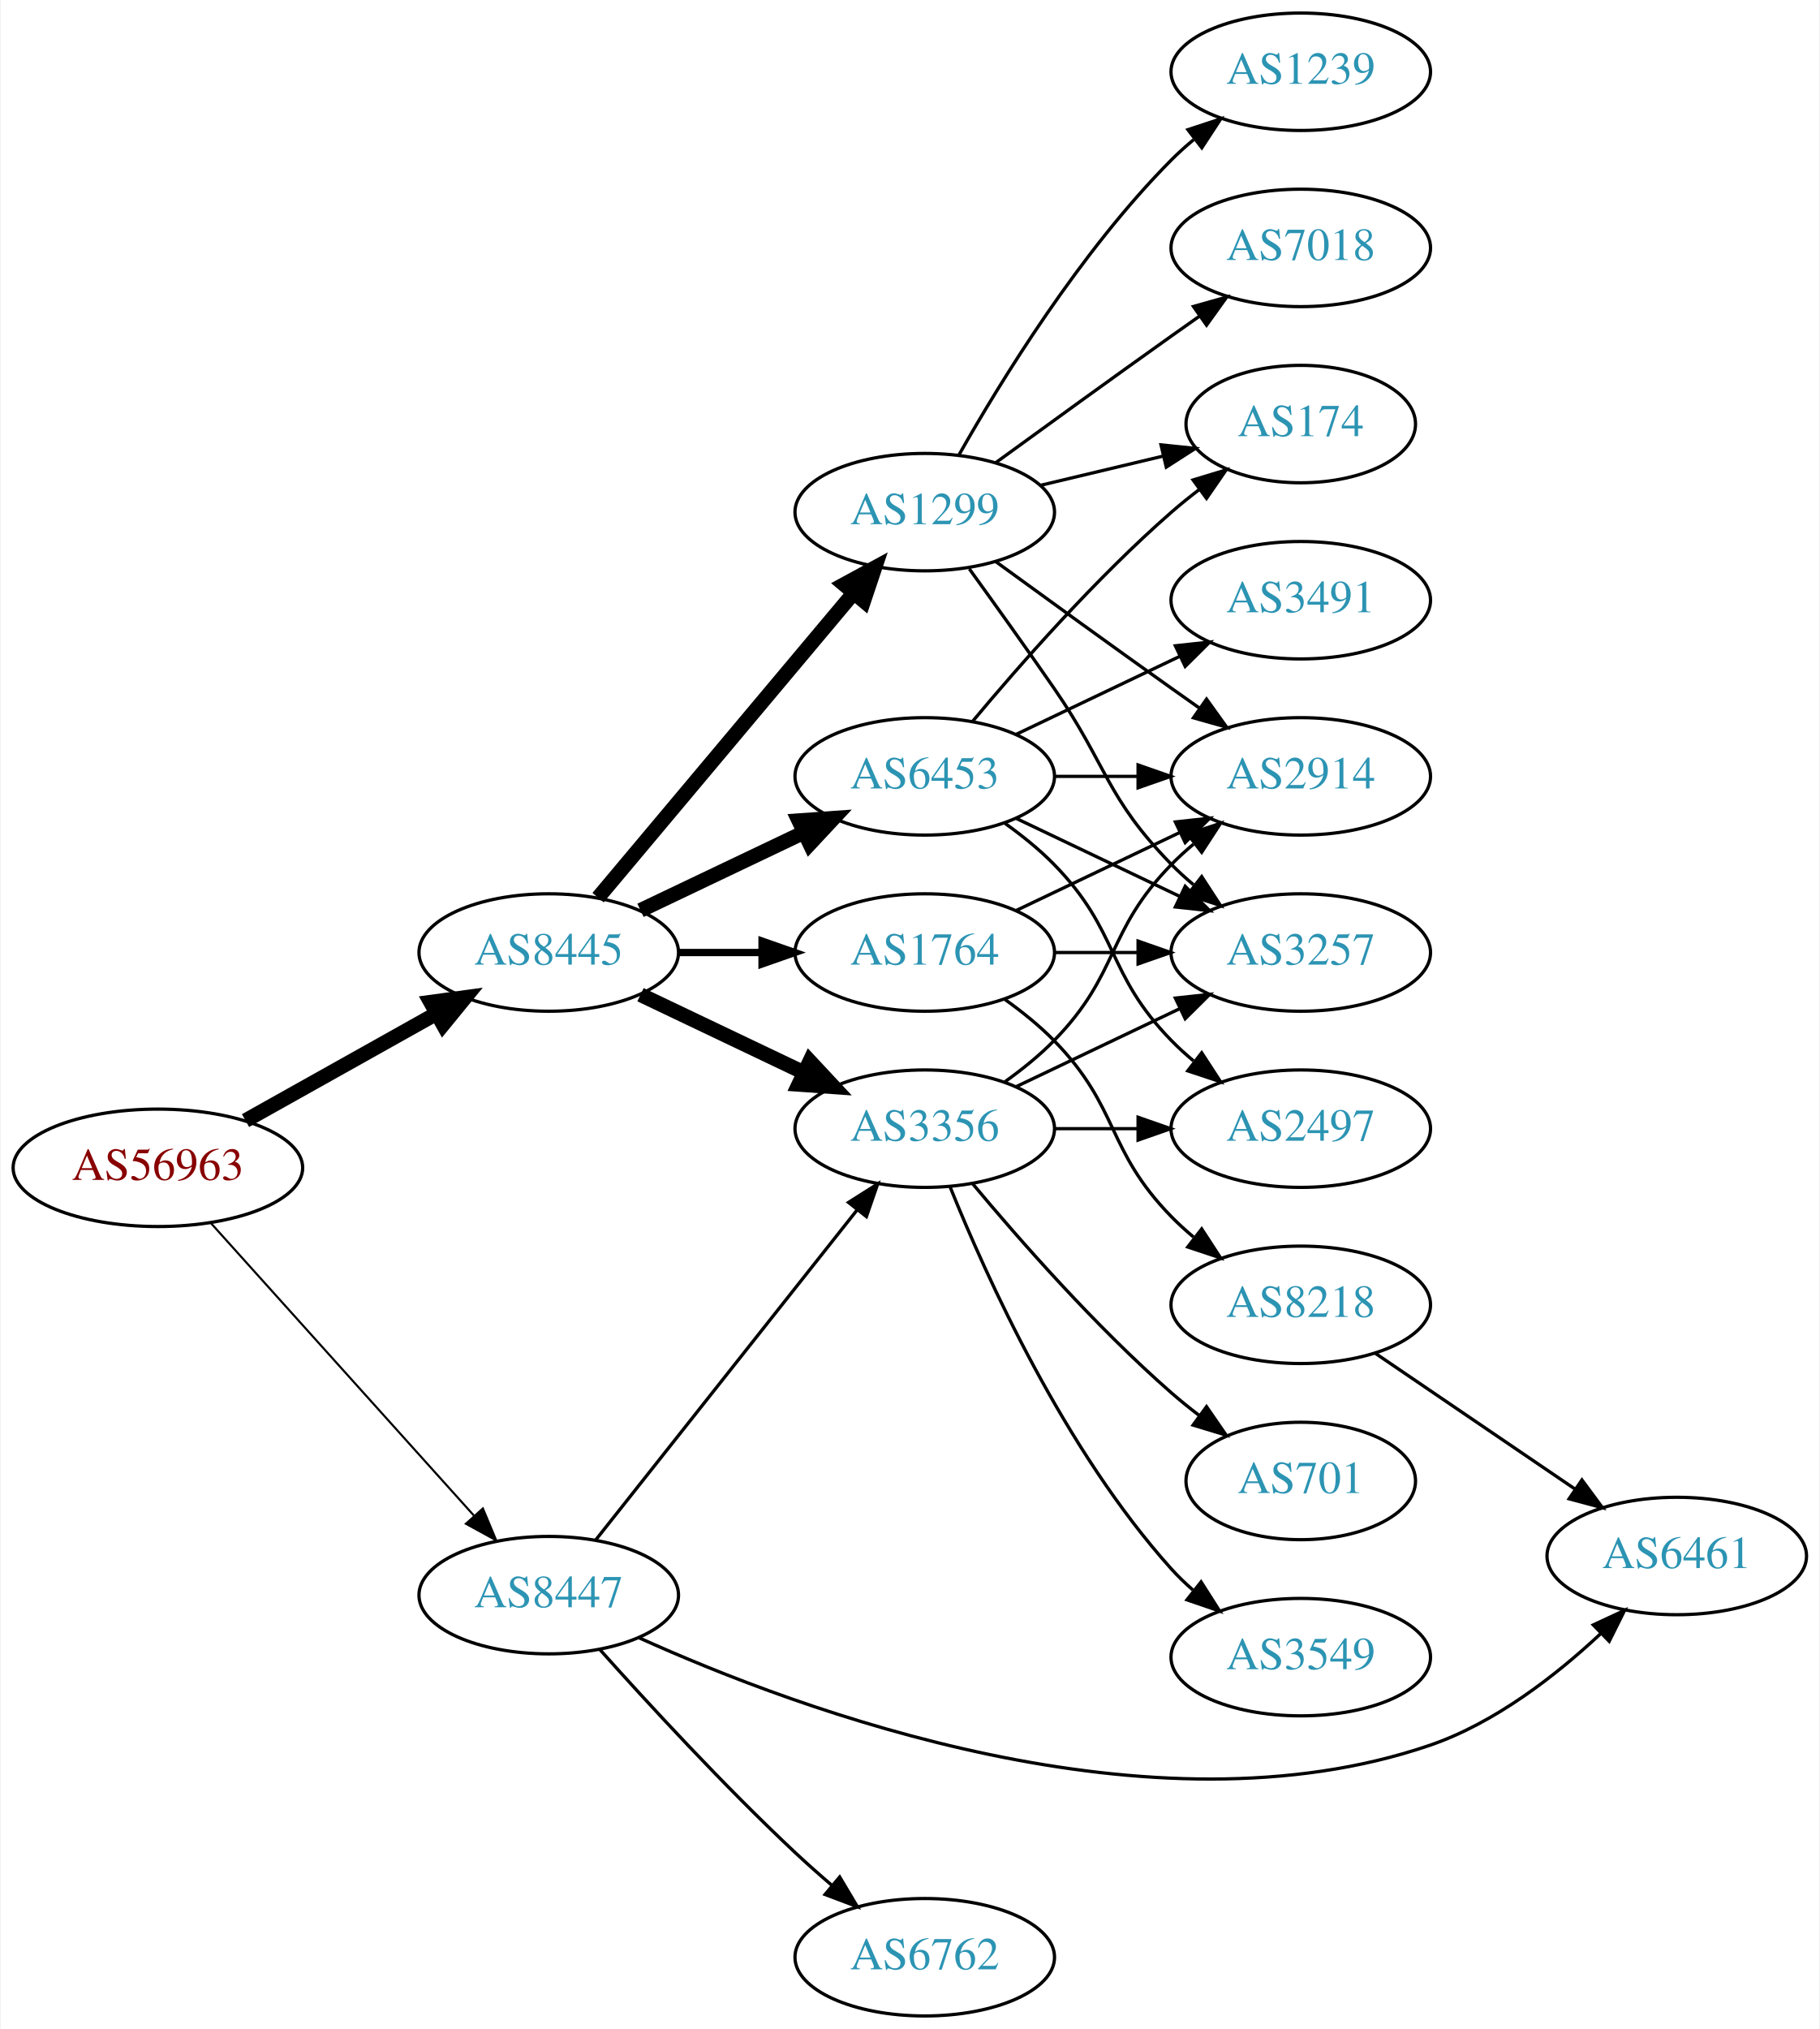
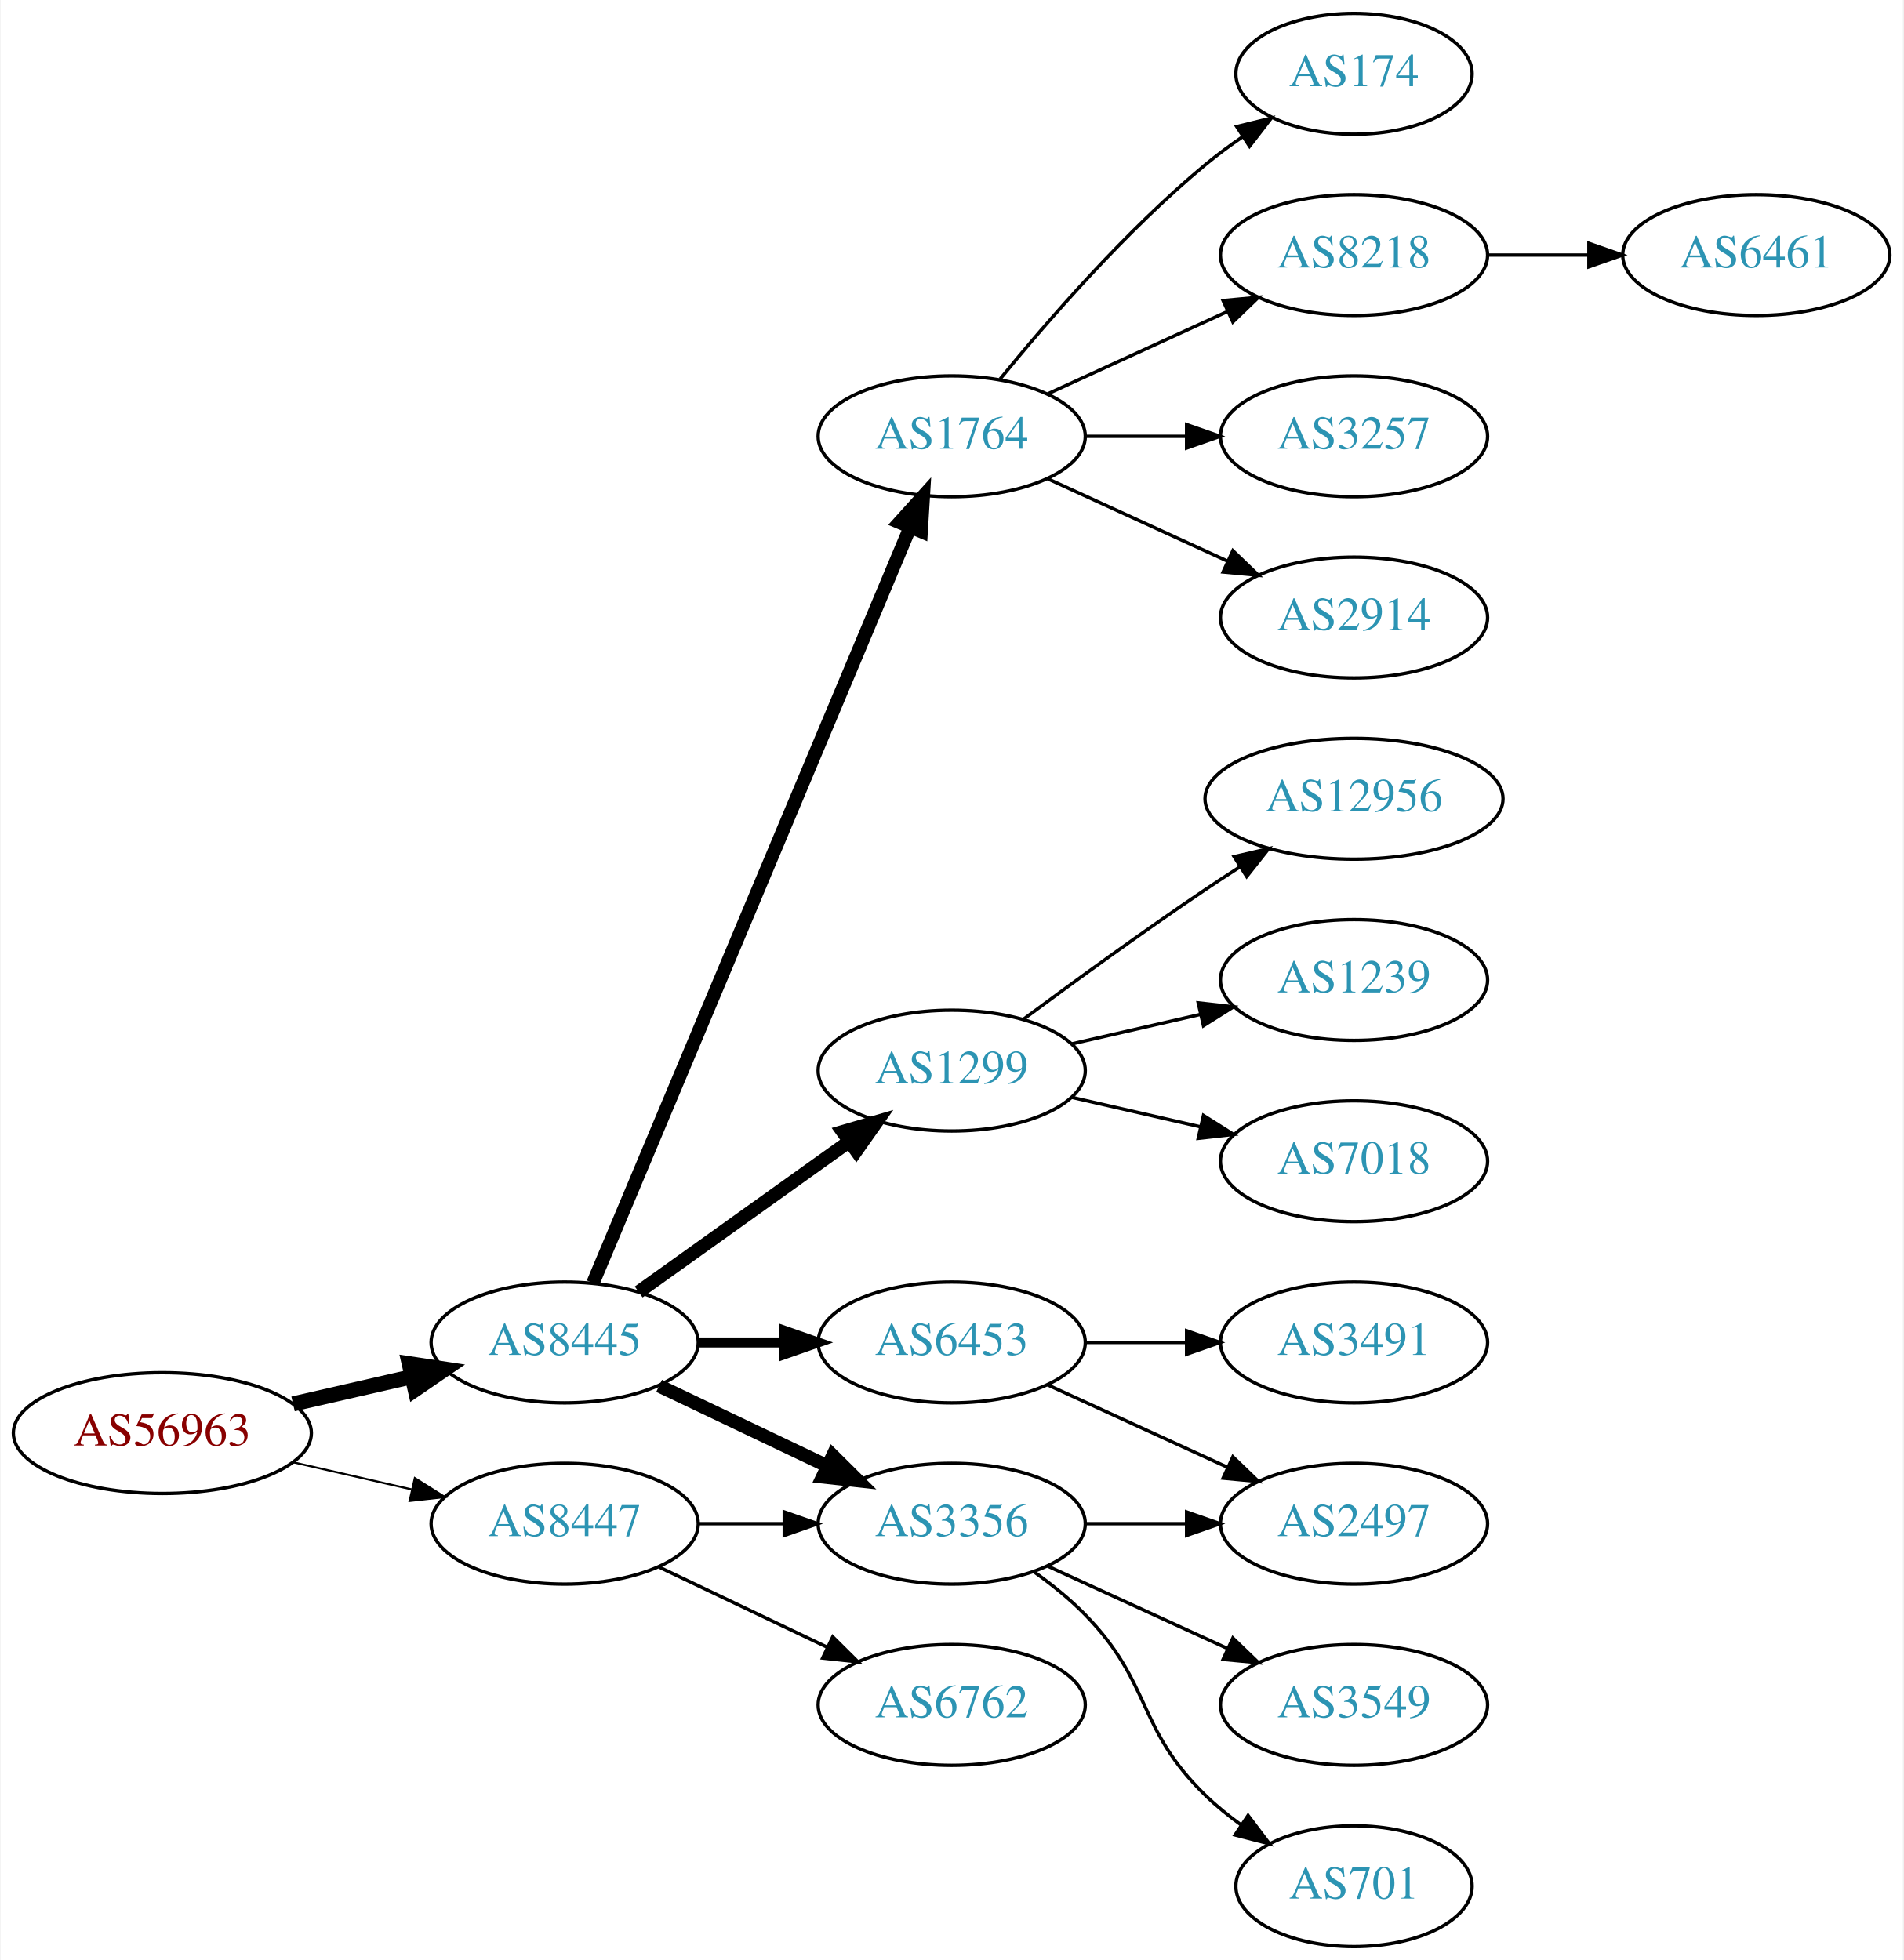
- <svg xmlns="http://www.w3.org/2000/svg" xmlns:xlink="http://www.w3.org/1999/xlink" width="558pt" height="622pt" viewBox="0.00 0.00 557.56 622.00">
-   <g id="graph0" class="graph" transform="scale(1 1) rotate(0) translate(4 618)">
-     <polygon fill="white" stroke="none" points="-4,4 -4,-618 553.564,-618 553.564,4 -4,4" />
+ <svg xmlns="http://www.w3.org/2000/svg" xmlns:xlink="http://www.w3.org/1999/xlink" width="567pt" height="584pt" viewBox="0.00 0.00 566.66 584.00">
+   <g id="graph0" class="graph" transform="scale(1 1) rotate(0) translate(4 580)">
+     <polygon fill="white" stroke="none" points="-4,4 -4,-580 562.663,-580 562.663,4 -4,4" />
    <g id="node1" class="node">
      <g id="a_node1">
        <a xlink:href="/asn/56963" xlink:title="AS56963 ~ Skidata AG [AT]">
-           <ellipse fill="#ffffff" stroke="black" cx="44.196" cy="-260" rx="44.393" ry="18" />
-           <text text-anchor="middle" x="44.196" y="-256.3" font-family="Times,serif" font-size="14.00" fill="#880000">AS56963</text>
+           <ellipse fill="#ffffff" stroke="black" cx="44.196" cy="-153" rx="44.393" ry="18" />
+           <text text-anchor="middle" x="44.196" y="-149.3" font-family="Times,serif" font-size="14.00" fill="#880000">AS56963</text>
        </a>
      </g>
    </g>
    <g id="node2" class="node">
      <g id="a_node2">
        <a xlink:href="/asn/8445" xlink:title="AS8445 ~ SALZBURG-AG-AS [AT]">
-           <ellipse fill="#ffffff" stroke="black" cx="164.039" cy="-326" rx="39.794" ry="18" />
-           <text text-anchor="middle" x="164.039" y="-322.3" font-family="Times,serif" font-size="14.00" fill="#2c94b3">AS8445</text>
+           <ellipse fill="#ffffff" stroke="black" cx="164.039" cy="-180" rx="39.794" ry="18" />
+           <text text-anchor="middle" x="164.039" y="-176.3" font-family="Times,serif" font-size="14.00" fill="#2c94b3">AS8445</text>
        </a>
      </g>
    </g>
    <g id="edge1" class="edge">
-       <path fill="none" stroke="black" stroke-width="4.5" d="M71.057,-274.484C88.291,-284.136 111.105,-296.914 129.7,-307.328" />
-       <polygon fill="black" stroke="black" stroke-width="4.5" points="127.798,-310.776 138.447,-312.227 131.646,-303.905 127.798,-310.776" />
+       <path fill="none" stroke="black" stroke-width="4.5" d="M83.131,-161.692C94.371,-164.267 106.784,-167.111 118.407,-169.774" />
+       <polygon fill="black" stroke="black" stroke-width="4.5" points="117.742,-173.661 128.369,-172.057 119.501,-165.985 117.742,-173.661" />
    </g>
    <g id="node3" class="node">
      <g id="a_node3">
        <a xlink:href="/asn/8447" xlink:title="AS8447 ~ A1 Telekom Austria AG [AT]">
-           <ellipse fill="#ffffff" stroke="black" cx="164.039" cy="-129" rx="39.794" ry="18" />
-           <text text-anchor="middle" x="164.039" y="-125.3" font-family="Times,serif" font-size="14.00" fill="#2c94b3">AS8447</text>
+           <ellipse fill="#ffffff" stroke="black" cx="164.039" cy="-126" rx="39.794" ry="18" />
+           <text text-anchor="middle" x="164.039" y="-122.3" font-family="Times,serif" font-size="14.00" fill="#2c94b3">AS8447</text>
        </a>
      </g>
    </g>
    <g id="edge2" class="edge">
-       <path fill="none" stroke="black" stroke-width="0.643" d="M60.361,-243.142C80.867,-220.347 117.571,-179.544 141.089,-153.4" />
-       <polygon fill="black" stroke="black" stroke-width="0.643" points="143.846,-155.568 147.932,-145.793 138.642,-150.887 143.846,-155.568" />
+       <path fill="none" stroke="black" stroke-width="0.6" d="M83.131,-144.308C94.371,-141.733 106.784,-138.889 118.407,-136.226" />
+       <polygon fill="black" stroke="black" stroke-width="0.6" points="119.403,-139.588 128.369,-133.943 117.84,-132.765 119.403,-139.588" />
    </g>
    <g id="node4" class="node">
      <g id="a_node4">
        <a xlink:href="/asn/3356" xlink:title="AS3356 ~ Level 3 Parent, LLC [US]">
-           <ellipse fill="#ffffff" stroke="black" cx="279.332" cy="-272" rx="39.794" ry="18" />
-           <text text-anchor="middle" x="279.332" y="-268.3" font-family="Times,serif" font-size="14.00" fill="#2c94b3">AS3356</text>
+           <ellipse fill="#ffffff" stroke="black" cx="279.332" cy="-126" rx="39.794" ry="18" />
+           <text text-anchor="middle" x="279.332" y="-122.3" font-family="Times,serif" font-size="14.00" fill="#2c94b3">AS3356</text>
        </a>
      </g>
    </g>
    <g id="edge3" class="edge">
-       <path fill="none" stroke="black" stroke-width="4.5" d="M192.175,-313.066C207.169,-305.919 225.99,-296.948 242.213,-289.215" />
-       <polygon fill="black" stroke="black" stroke-width="4.5" points="244.084,-292.686 251.417,-284.829 240.695,-285.577 244.084,-292.686" />
+       <path fill="none" stroke="black" stroke-width="4" d="M192.175,-167.066C207.169,-159.919 225.99,-150.948 242.213,-143.215" />
+       <polygon fill="black" stroke="black" stroke-width="4" points="243.895,-146.291 251.417,-138.829 240.884,-139.972 243.895,-146.291" />
    </g>
    <g id="node5" class="node">
      <g id="a_node5">
-         <a xlink:href="/asn/6453" xlink:title="AS6453 ~ TATA COMMUNICATIONS (AMERICA) INC [US]">
-           <ellipse fill="#ffffff" stroke="black" cx="279.332" cy="-380" rx="39.794" ry="18" />
-           <text text-anchor="middle" x="279.332" y="-376.3" font-family="Times,serif" font-size="14.00" fill="#2c94b3">AS6453</text>
+         <a xlink:href="/asn/1299" xlink:title="AS1299 ~ Telia Carrier [EU]">
+           <ellipse fill="#ffffff" stroke="black" cx="279.332" cy="-261" rx="39.794" ry="18" />
+           <text text-anchor="middle" x="279.332" y="-257.3" font-family="Times,serif" font-size="14.00" fill="#2c94b3">AS1299</text>
        </a>
      </g>
    </g>
    <g id="edge4" class="edge">
-       <path fill="none" stroke="black" stroke-width="4.5" d="M192.175,-338.934C207.169,-346.081 225.99,-355.052 242.213,-362.785" />
-       <polygon fill="black" stroke="black" stroke-width="4.5" points="240.695,-366.423 251.417,-367.171 244.084,-359.314 240.695,-366.423" />
+       <path fill="none" stroke="black" stroke-width="4" d="M186.083,-195.046C203.697,-207.639 229.036,-225.755 248.701,-239.816" />
+       <polygon fill="black" stroke="black" stroke-width="4" points="246.845,-242.791 257.016,-245.76 250.917,-237.097 246.845,-242.791" />
    </g>
    <g id="node6" class="node">
      <g id="a_node6">
        <a xlink:href="/asn/1764" xlink:title="AS1764 ~ NEXTLAYER-AS [AT]">
-           <ellipse fill="#ffffff" stroke="black" cx="279.332" cy="-326" rx="39.794" ry="18" />
-           <text text-anchor="middle" x="279.332" y="-322.3" font-family="Times,serif" font-size="14.00" fill="#2c94b3">AS1764</text>
+           <ellipse fill="#ffffff" stroke="black" cx="279.332" cy="-450" rx="39.794" ry="18" />
+           <text text-anchor="middle" x="279.332" y="-446.3" font-family="Times,serif" font-size="14.00" fill="#2c94b3">AS1764</text>
        </a>
      </g>
    </g>
    <g id="edge5" class="edge">
-       <path fill="none" stroke="black" stroke-width="2.25" d="M203.711,-326C211.914,-326 220.678,-326 229.21,-326" />
-       <polygon fill="black" stroke="black" stroke-width="2.25" points="229.449,-329.5 239.449,-326 229.449,-322.5 229.449,-329.5" />
+       <path fill="none" stroke="black" stroke-width="4" d="M172.472,-197.715C191.797,-243.771 243.72,-367.514 266.893,-422.739" />
+       <polygon fill="black" stroke="black" stroke-width="4" points="263.774,-424.352 270.871,-432.219 270.229,-421.644 263.774,-424.352" />
    </g>
    <g id="node7" class="node">
      <g id="a_node7">
-         <a xlink:href="/asn/1299" xlink:title="AS1299 ~ Telia Carrier [EU]">
-           <ellipse fill="#ffffff" stroke="black" cx="279.332" cy="-461" rx="39.794" ry="18" />
-           <text text-anchor="middle" x="279.332" y="-457.3" font-family="Times,serif" font-size="14.00" fill="#2c94b3">AS1299</text>
+         <a xlink:href="/asn/6453" xlink:title="AS6453 ~ TATA COMMUNICATIONS (AMERICA) INC [US]">
+           <ellipse fill="#ffffff" stroke="black" cx="279.332" cy="-180" rx="39.794" ry="18" />
+           <text text-anchor="middle" x="279.332" y="-176.3" font-family="Times,serif" font-size="14.00" fill="#2c94b3">AS6453</text>
        </a>
      </g>
    </g>
    <g id="edge6" class="edge">
-       <path fill="none" stroke="black" stroke-width="4.5" d="M179.158,-342.825C198.833,-366.269 234.637,-408.934 257.415,-436.076" />
-       <polygon fill="black" stroke="black" stroke-width="4.5" points="254.59,-438.834 264.034,-443.963 260.622,-433.772 254.59,-438.834" />
-     </g>
-     <g id="edge26" class="edge">
-       <path fill="none" stroke="black" d="M178.48,-145.966C198.325,-171.014 235.589,-218.049 258.555,-247.038" />
-       <polygon fill="black" stroke="black" points="255.955,-249.392 264.908,-255.057 261.441,-245.045 255.955,-249.392" />
-     </g>
-     <g id="node18" class="node">
-       <g id="a_node18">
-         <a xlink:href="/asn/6461" xlink:title="AS6461 ~ Zayo Bandwidth [US]">
-           <ellipse fill="#ffffff" stroke="black" cx="509.918" cy="-141" rx="39.794" ry="18" />
-           <text text-anchor="middle" x="509.918" y="-137.3" font-family="Times,serif" font-size="14.00" fill="#2c94b3">AS6461</text>
-         </a>
-       </g>
-     </g>
-     <g id="edge28" class="edge">
-       <path fill="none" stroke="black" d="M191.725,-115.929C240.894,-93.69 348.596,-53.627 434.271,-83 454.127,-89.807 472.775,-104.29 486.465,-117.079" />
-       <polygon fill="black" stroke="black" points="484.319,-119.874 493.925,-124.343 489.202,-114.859 484.319,-119.874" />
-     </g>
-     <g id="node19" class="node">
-       <g id="a_node19">
+       <path fill="none" stroke="black" stroke-width="3" d="M203.711,-180C211.914,-180 220.678,-180 229.21,-180" />
+       <polygon fill="black" stroke="black" stroke-width="3" points="229.449,-183.5 239.449,-180 229.449,-176.5 229.449,-183.5" />
+     </g>
+     <g id="edge21" class="edge">
+       <path fill="none" stroke="black" d="M203.711,-126C211.914,-126 220.678,-126 229.21,-126" />
+       <polygon fill="black" stroke="black" points="229.449,-129.5 239.449,-126 229.449,-122.5 229.449,-129.5" />
+     </g>
+     <g id="node20" class="node">
+       <g id="a_node20">
        <a xlink:href="/asn/6762" xlink:title="AS6762 ~ TELECOM ITALIA SPARKLE S.p.A. [IT]">
-           <ellipse fill="#ffffff" stroke="black" cx="279.332" cy="-18" rx="39.794" ry="18" />
-           <text text-anchor="middle" x="279.332" y="-14.3" font-family="Times,serif" font-size="14.00" fill="#2c94b3">AS6762</text>
-         </a>
-       </g>
-     </g>
-     <g id="edge27" class="edge">
-       <path fill="none" stroke="black" d="M179.636,-112.403C194.295,-96.017 217.787,-70.509 239.685,-50 243.234,-46.677 247.072,-43.281 250.905,-40.003" />
-       <polygon fill="black" stroke="black" points="253.25,-42.604 258.67,-33.501 248.756,-37.237 253.25,-42.604" />
+           <ellipse fill="#ffffff" stroke="black" cx="279.332" cy="-72" rx="39.794" ry="18" />
+           <text text-anchor="middle" x="279.332" y="-68.3" font-family="Times,serif" font-size="14.00" fill="#2c94b3">AS6762</text>
+         </a>
+       </g>
+     </g>
+     <g id="edge20" class="edge">
+       <path fill="none" stroke="black" d="M192.175,-113.066C207.169,-105.919 225.99,-96.948 242.213,-89.215" />
+       <polygon fill="black" stroke="black" points="243.895,-92.291 251.417,-84.829 240.884,-85.972 243.895,-92.291" />
    </g>
    <g id="node8" class="node">
      <g id="a_node8">
        <a xlink:href="/asn/3549" xlink:title="AS3549 ~ Level 3 Parent, LLC [US]">
-           <ellipse fill="#ffffff" stroke="black" cx="394.625" cy="-110" rx="39.794" ry="18" />
-           <text text-anchor="middle" x="394.625" y="-106.3" font-family="Times,serif" font-size="14.00" fill="#2c94b3">AS3549</text>
+           <ellipse fill="#ffffff" stroke="black" cx="399.174" cy="-72" rx="39.794" ry="18" />
+           <text text-anchor="middle" x="399.174" y="-68.3" font-family="Times,serif" font-size="14.00" fill="#2c94b3">AS3549</text>
        </a>
      </g>
    </g>
    <g id="edge7" class="edge">
-       <path fill="none" stroke="black" d="M287.079,-254.213C298.13,-226.757 322.184,-173.422 354.978,-137 356.98,-134.776 359.199,-132.637 361.532,-130.603" />
-       <polygon fill="black" stroke="black" points="364.062,-133.065 369.751,-124.127 359.73,-127.567 364.062,-133.065" />
+       <path fill="none" stroke="black" d="M307.96,-113.339C323.917,-106.027 344.188,-96.739 361.471,-88.819" />
+       <polygon fill="black" stroke="black" points="363.085,-91.929 370.718,-84.581 360.169,-85.565 363.085,-91.929" />
    </g>
    <g id="node9" class="node">
      <g id="a_node9">
-         <a xlink:href="/asn/2497" xlink:title="AS2497 ~ Internet Initiative Japan Inc. [JP]">
-           <ellipse fill="#ffffff" stroke="black" cx="394.625" cy="-272" rx="39.794" ry="18" />
-           <text text-anchor="middle" x="394.625" y="-268.3" font-family="Times,serif" font-size="14.00" fill="#2c94b3">AS2497</text>
+         <a xlink:href="/asn/701" xlink:title="AS701 ~ UUNET [US]">
+           <ellipse fill="#ffffff" stroke="black" cx="399.174" cy="-18" rx="35.194" ry="18" />
+           <text text-anchor="middle" x="399.174" y="-14.3" font-family="Times,serif" font-size="14.00" fill="#2c94b3">AS701</text>
        </a>
      </g>
    </g>
    <g id="edge8" class="edge">
-       <path fill="none" stroke="black" d="M319.004,-272C327.207,-272 335.971,-272 344.503,-272" />
-       <polygon fill="black" stroke="black" points="344.742,-275.5 354.742,-272 344.742,-268.5 344.742,-275.5" />
+       <path fill="none" stroke="black" d="M303.926,-111.611C309.182,-107.852 314.513,-103.563 318.978,-99 339.151,-78.383 334.285,-65.094 354.978,-45 358.206,-41.866 361.857,-38.911 365.635,-36.188" />
+       <polygon fill="black" stroke="black" points="367.614,-39.075 373.995,-30.617 363.732,-33.25 367.614,-39.075" />
    </g>
    <g id="node10" class="node">
      <g id="a_node10">
-         <a xlink:href="/asn/2914" xlink:title="AS2914 ~ NTT America, Inc. [US]">
-           <ellipse fill="#ffffff" stroke="black" cx="394.625" cy="-380" rx="39.794" ry="18" />
-           <text text-anchor="middle" x="394.625" y="-376.3" font-family="Times,serif" font-size="14.00" fill="#2c94b3">AS2914</text>
+         <a xlink:href="/asn/2497" xlink:title="AS2497 ~ Internet Initiative Japan Inc. [JP]">
+           <ellipse fill="#ffffff" stroke="black" cx="399.174" cy="-126" rx="39.794" ry="18" />
+           <text text-anchor="middle" x="399.174" y="-122.3" font-family="Times,serif" font-size="14.00" fill="#2c94b3">AS2497</text>
        </a>
      </g>
    </g>
    <g id="edge9" class="edge">
-       <path fill="none" stroke="black" d="M303.926,-286.389C309.182,-290.148 314.513,-294.437 318.978,-299 339.151,-319.617 334.806,-332.383 354.978,-353 357.071,-355.139 359.354,-357.218 361.731,-359.21" />
-       <polygon fill="black" stroke="black" points="359.974,-362.275 370.031,-365.611 364.249,-356.732 359.974,-362.275" />
+       <path fill="none" stroke="black" d="M319.244,-126C328.798,-126 339.147,-126 349.11,-126" />
+       <polygon fill="black" stroke="black" points="349.302,-129.5 359.302,-126 349.302,-122.5 349.302,-129.5" />
    </g>
    <g id="node11" class="node">
      <g id="a_node11">
-         <a xlink:href="/asn/3257" xlink:title="AS3257 ~ GTT [DE]">
-           <ellipse fill="#ffffff" stroke="black" cx="394.625" cy="-326" rx="39.794" ry="18" />
-           <text text-anchor="middle" x="394.625" y="-322.3" font-family="Times,serif" font-size="14.00" fill="#2c94b3">AS3257</text>
+         <a xlink:href="/asn/7018" xlink:title="AS7018 ~ AT&amp;T Services, Inc. [US]">
+           <ellipse fill="#ffffff" stroke="black" cx="399.174" cy="-234" rx="39.794" ry="18" />
+           <text text-anchor="middle" x="399.174" y="-230.3" font-family="Times,serif" font-size="14.00" fill="#2c94b3">AS7018</text>
        </a>
      </g>
    </g>
    <g id="edge10" class="edge">
-       <path fill="none" stroke="black" d="M307.468,-284.934C322.462,-292.081 341.283,-301.052 357.506,-308.785" />
-       <polygon fill="black" stroke="black" points="356.177,-312.028 366.71,-313.171 359.188,-305.709 356.177,-312.028" />
+       <path fill="none" stroke="black" d="M315.051,-253.045C327.051,-250.296 340.672,-247.175 353.364,-244.267" />
+       <polygon fill="black" stroke="black" points="354.33,-247.636 363.296,-241.991 352.767,-240.813 354.33,-247.636" />
    </g>
    <g id="node12" class="node">
      <g id="a_node12">
-         <a xlink:href="/asn/701" xlink:title="AS701 ~ UUNET [US]">
-           <ellipse fill="#ffffff" stroke="black" cx="394.625" cy="-164" rx="35.194" ry="18" />
-           <text text-anchor="middle" x="394.625" y="-160.3" font-family="Times,serif" font-size="14.00" fill="#2c94b3">AS701</text>
+         <a xlink:href="/asn/12956" xlink:title="AS12956 ~ TELXIUS [ES]">
+           <ellipse fill="#ffffff" stroke="black" cx="399.174" cy="-342" rx="44.393" ry="18" />
+           <text text-anchor="middle" x="399.174" y="-338.3" font-family="Times,serif" font-size="14.00" fill="#2c94b3">AS12956</text>
        </a>
      </g>
    </g>
    <g id="edge11" class="edge">
-       <path fill="none" stroke="black" d="M293.962,-255.183C308.244,-238.071 331.791,-211.255 354.978,-191 357.648,-188.668 360.521,-186.352 363.451,-184.114" />
-       <polygon fill="black" stroke="black" points="365.729,-186.784 371.742,-178.061 361.602,-181.13 365.729,-186.784" />
-     </g>
-     <g id="edge14" class="edge">
-       <path fill="none" stroke="black" d="M303.926,-365.611C309.182,-361.852 314.513,-357.563 318.978,-353 339.151,-332.383 334.806,-319.617 354.978,-299 357.071,-296.861 359.354,-294.782 361.731,-292.79" />
-       <polygon fill="black" stroke="black" points="364.249,-295.268 370.031,-286.389 359.974,-289.725 364.249,-295.268" />
-     </g>
-     <g id="edge12" class="edge">
-       <path fill="none" stroke="black" d="M319.004,-380C327.207,-380 335.971,-380 344.503,-380" />
-       <polygon fill="black" stroke="black" points="344.742,-383.5 354.742,-380 344.742,-376.5 344.742,-383.5" />
-     </g>
-     <g id="edge13" class="edge">
-       <path fill="none" stroke="black" d="M307.468,-367.066C322.462,-359.919 341.283,-350.948 357.506,-343.215" />
-       <polygon fill="black" stroke="black" points="359.188,-346.291 366.71,-338.829 356.177,-339.972 359.188,-346.291" />
+       <path fill="none" stroke="black" d="M300.662,-276.277C315.524,-287.304 336.269,-302.407 354.978,-315 358.268,-317.215 361.731,-319.482 365.205,-321.715" />
+       <polygon fill="black" stroke="black" points="363.453,-324.748 373.772,-327.148 367.202,-318.837 363.453,-324.748" />
    </g>
    <g id="node13" class="node">
      <g id="a_node13">
-         <a xlink:href="/asn/3491" xlink:title="AS3491 ~ PCCW Global, Inc. [US]">
-           <ellipse fill="#ffffff" stroke="black" cx="394.625" cy="-434" rx="39.794" ry="18" />
-           <text text-anchor="middle" x="394.625" y="-430.3" font-family="Times,serif" font-size="14.00" fill="#2c94b3">AS3491</text>
-         </a>
-       </g>
-     </g>
-     <g id="edge15" class="edge">
-       <path fill="none" stroke="black" d="M307.468,-392.934C322.462,-400.081 341.283,-409.052 357.506,-416.785" />
-       <polygon fill="black" stroke="black" points="356.177,-420.028 366.71,-421.171 359.188,-413.709 356.177,-420.028" />
+         <a xlink:href="/asn/1239" xlink:title="AS1239 ~ Sprint [US]">
+           <ellipse fill="#ffffff" stroke="black" cx="399.174" cy="-288" rx="39.794" ry="18" />
+           <text text-anchor="middle" x="399.174" y="-284.3" font-family="Times,serif" font-size="14.00" fill="#2c94b3">AS1239</text>
+         </a>
+       </g>
+     </g>
+     <g id="edge12" class="edge">
+       <path fill="none" stroke="black" d="M315.051,-268.955C327.051,-271.704 340.672,-274.825 353.364,-277.733" />
+       <polygon fill="black" stroke="black" points="352.767,-281.187 363.296,-280.009 354.33,-274.364 352.767,-281.187" />
    </g>
    <g id="node14" class="node">
      <g id="a_node14">
-         <a xlink:href="/asn/174" xlink:title="AS174 ~ Cogent Communications [US]">
-           <ellipse fill="#ffffff" stroke="black" cx="394.625" cy="-488" rx="35.194" ry="18" />
-           <text text-anchor="middle" x="394.625" y="-484.3" font-family="Times,serif" font-size="14.00" fill="#2c94b3">AS174</text>
-         </a>
-       </g>
-     </g>
-     <g id="edge16" class="edge">
-       <path fill="none" stroke="black" d="M293.962,-396.817C308.244,-413.929 331.791,-440.745 354.978,-461 357.648,-463.332 360.521,-465.648 363.451,-467.886" />
-       <polygon fill="black" stroke="black" points="361.602,-470.87 371.742,-473.939 365.729,-465.216 361.602,-470.87" />
-     </g>
-     <g id="edge17" class="edge">
-       <path fill="none" stroke="black" d="M307.468,-338.934C322.462,-346.081 341.283,-355.052 357.506,-362.785" />
-       <polygon fill="black" stroke="black" points="356.177,-366.028 366.71,-367.171 359.188,-359.709 356.177,-366.028" />
-     </g>
-     <g id="edge19" class="edge">
-       <path fill="none" stroke="black" d="M319.004,-326C327.207,-326 335.971,-326 344.503,-326" />
-       <polygon fill="black" stroke="black" points="344.742,-329.5 354.742,-326 344.742,-322.5 344.742,-329.5" />
+         <a xlink:href="/asn/2914" xlink:title="AS2914 ~ NTT America, Inc. [US]">
+           <ellipse fill="#ffffff" stroke="black" cx="399.174" cy="-396" rx="39.794" ry="18" />
+           <text text-anchor="middle" x="399.174" y="-392.3" font-family="Times,serif" font-size="14.00" fill="#2c94b3">AS2914</text>
+         </a>
+       </g>
+     </g>
+     <g id="edge13" class="edge">
+       <path fill="none" stroke="black" d="M307.96,-437.339C323.917,-430.027 344.188,-420.739 361.471,-412.819" />
+       <polygon fill="black" stroke="black" points="363.085,-415.929 370.718,-408.581 360.169,-409.565 363.085,-415.929" />
    </g>
    <g id="node15" class="node">
      <g id="a_node15">
-         <a xlink:href="/asn/8218" xlink:title="AS8218 ~ legacy Neotelecoms [FR]">
-           <ellipse fill="#ffffff" stroke="black" cx="394.625" cy="-218" rx="39.794" ry="18" />
-           <text text-anchor="middle" x="394.625" y="-214.3" font-family="Times,serif" font-size="14.00" fill="#2c94b3">AS8218</text>
-         </a>
-       </g>
-     </g>
-     <g id="edge18" class="edge">
-       <path fill="none" stroke="black" d="M303.926,-311.611C309.182,-307.852 314.513,-303.563 318.978,-299 339.151,-278.383 334.806,-265.617 354.978,-245 357.071,-242.861 359.354,-240.782 361.731,-238.79" />
-       <polygon fill="black" stroke="black" points="364.249,-241.268 370.031,-232.389 359.974,-235.725 364.249,-241.268" />
-     </g>
-     <g id="edge23" class="edge">
-       <path fill="none" stroke="black" d="M301.18,-445.778C316.114,-434.909 336.727,-419.975 354.978,-407 357.799,-404.995 360.742,-402.915 363.69,-400.841" />
-       <polygon fill="black" stroke="black" points="365.736,-403.681 371.914,-395.074 361.717,-397.95 365.736,-403.681" />
-     </g>
-     <g id="edge21" class="edge">
-       <path fill="none" stroke="black" d="M293.011,-443.594C300.626,-433.063 310.459,-419.33 318.978,-407 335.374,-383.269 334.806,-373.617 354.978,-353 357.071,-350.861 359.354,-348.782 361.731,-346.79" />
-       <polygon fill="black" stroke="black" points="364.249,-349.268 370.031,-340.389 359.974,-343.725 364.249,-349.268" />
-     </g>
-     <g id="edge20" class="edge">
-       <path fill="none" stroke="black" d="M314.939,-469.248C326.733,-472.058 340.038,-475.229 352.306,-478.153" />
-       <polygon fill="black" stroke="black" points="351.772,-481.624 362.311,-480.537 353.394,-474.814 351.772,-481.624" />
+         <a xlink:href="/asn/174" xlink:title="AS174 ~ Cogent Communications [US]">
+           <ellipse fill="#ffffff" stroke="black" cx="399.174" cy="-558" rx="35.194" ry="18" />
+           <text text-anchor="middle" x="399.174" y="-554.3" font-family="Times,serif" font-size="14.00" fill="#2c94b3">AS174</text>
+         </a>
+       </g>
+     </g>
+     <g id="edge14" class="edge">
+       <path fill="none" stroke="black" d="M293.751,-467.065C307.865,-484.375 331.28,-511.345 354.978,-531 358.441,-533.872 362.234,-536.669 366.088,-539.308" />
+       <polygon fill="black" stroke="black" points="364.231,-542.275 374.521,-544.797 368.05,-536.408 364.231,-542.275" />
    </g>
    <g id="node16" class="node">
      <g id="a_node16">
-         <a xlink:href="/asn/7018" xlink:title="AS7018 ~ AT&amp;T Services, Inc. [US]">
-           <ellipse fill="#ffffff" stroke="black" cx="394.625" cy="-542" rx="39.794" ry="18" />
-           <text text-anchor="middle" x="394.625" y="-538.3" font-family="Times,serif" font-size="14.00" fill="#2c94b3">AS7018</text>
-         </a>
-       </g>
-     </g>
-     <g id="edge22" class="edge">
-       <path fill="none" stroke="black" d="M301.18,-476.222C316.114,-487.091 336.727,-502.025 354.978,-515 357.799,-517.005 360.742,-519.085 363.69,-521.159" />
-       <polygon fill="black" stroke="black" points="361.717,-524.05 371.914,-526.926 365.736,-518.319 361.717,-524.05" />
+         <a xlink:href="/asn/8218" xlink:title="AS8218 ~ legacy Neotelecoms [FR]">
+           <ellipse fill="#ffffff" stroke="black" cx="399.174" cy="-504" rx="39.794" ry="18" />
+           <text text-anchor="middle" x="399.174" y="-500.3" font-family="Times,serif" font-size="14.00" fill="#2c94b3">AS8218</text>
+         </a>
+       </g>
+     </g>
+     <g id="edge15" class="edge">
+       <path fill="none" stroke="black" d="M307.96,-462.661C323.917,-469.973 344.188,-479.261 361.471,-487.181" />
+       <polygon fill="black" stroke="black" points="360.169,-490.435 370.718,-491.419 363.085,-484.071 360.169,-490.435" />
    </g>
    <g id="node17" class="node">
      <g id="a_node17">
-         <a xlink:href="/asn/1239" xlink:title="AS1239 ~ Sprint [US]">
-           <ellipse fill="#ffffff" stroke="black" cx="394.625" cy="-596" rx="39.794" ry="18" />
-           <text text-anchor="middle" x="394.625" y="-592.3" font-family="Times,serif" font-size="14.00" fill="#2c94b3">AS1239</text>
-         </a>
-       </g>
-     </g>
-     <g id="edge24" class="edge">
-       <path fill="none" stroke="black" d="M289.791,-478.49C302.573,-501.096 327.005,-540.886 354.978,-569 357.089,-571.121 359.385,-573.188 361.77,-575.171" />
-       <polygon fill="black" stroke="black" points="360.023,-578.242 370.086,-581.556 364.286,-572.69 360.023,-578.242" />
-     </g>
-     <g id="edge25" class="edge">
-       <path fill="none" stroke="black" d="M417.469,-203.154C434.866,-191.33 459.413,-174.646 478.696,-161.54" />
-       <polygon fill="black" stroke="black" points="480.837,-164.317 487.141,-155.801 476.903,-158.527 480.837,-164.317" />
+         <a xlink:href="/asn/3257" xlink:title="AS3257 ~ GTT [DE]">
+           <ellipse fill="#ffffff" stroke="black" cx="399.174" cy="-450" rx="39.794" ry="18" />
+           <text text-anchor="middle" x="399.174" y="-446.3" font-family="Times,serif" font-size="14.00" fill="#2c94b3">AS3257</text>
+         </a>
+       </g>
+     </g>
+     <g id="edge16" class="edge">
+       <path fill="none" stroke="black" d="M319.244,-450C328.798,-450 339.147,-450 349.11,-450" />
+       <polygon fill="black" stroke="black" points="349.302,-453.5 359.302,-450 349.302,-446.5 349.302,-453.5" />
+     </g>
+     <g id="edge17" class="edge">
+       <path fill="none" stroke="black" d="M307.96,-167.339C323.917,-160.027 344.188,-150.739 361.471,-142.819" />
+       <polygon fill="black" stroke="black" points="363.085,-145.929 370.718,-138.581 360.169,-139.565 363.085,-145.929" />
+     </g>
+     <g id="node18" class="node">
+       <g id="a_node18">
+         <a xlink:href="/asn/3491" xlink:title="AS3491 ~ PCCW Global, Inc. [US]">
+           <ellipse fill="#ffffff" stroke="black" cx="399.174" cy="-180" rx="39.794" ry="18" />
+           <text text-anchor="middle" x="399.174" y="-176.3" font-family="Times,serif" font-size="14.00" fill="#2c94b3">AS3491</text>
+         </a>
+       </g>
+     </g>
+     <g id="edge18" class="edge">
+       <path fill="none" stroke="black" d="M319.244,-180C328.798,-180 339.147,-180 349.11,-180" />
+       <polygon fill="black" stroke="black" points="349.302,-183.5 359.302,-180 349.302,-176.5 349.302,-183.5" />
+     </g>
+     <g id="node19" class="node">
+       <g id="a_node19">
+         <a xlink:href="/asn/6461" xlink:title="AS6461 ~ Zayo Bandwidth [US]">
+           <ellipse fill="#ffffff" stroke="black" cx="519.017" cy="-504" rx="39.794" ry="18" />
+           <text text-anchor="middle" x="519.017" y="-500.3" font-family="Times,serif" font-size="14.00" fill="#2c94b3">AS6461</text>
+         </a>
+       </g>
+     </g>
+     <g id="edge19" class="edge">
+       <path fill="none" stroke="black" d="M439.087,-504C448.64,-504 458.99,-504 468.952,-504" />
+       <polygon fill="black" stroke="black" points="469.145,-507.5 479.145,-504 469.145,-500.5 469.145,-507.5" />
    </g>
  </g>
</svg>
